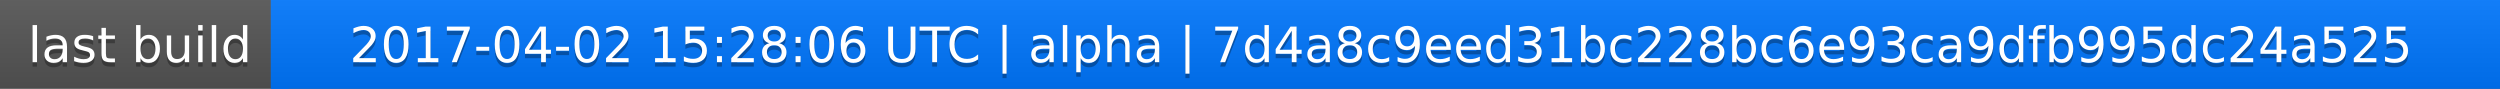
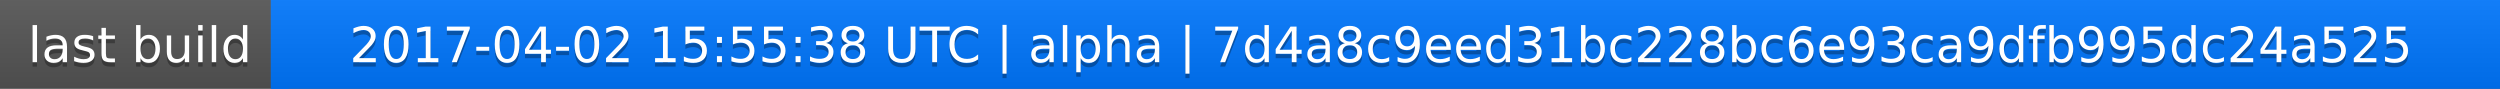
<svg xmlns="http://www.w3.org/2000/svg" width="563" height="20">
  <linearGradient id="a" x2="0" y2="100%">
    <stop offset="0" stop-color="#bbb" stop-opacity=".1" />
    <stop offset="1" stop-opacity=".1" />
  </linearGradient>
  <rect rx="0" width="563" height="20" fill="#555" />
  <rect rx="0" x="61" width="502" height="20" fill="#07f" />
  <path fill="#07f" d="M61 0h4v20h-4z" />
  <rect rx="0" width="563" height="20" fill="url(#a)" />
  <g fill="#fff" text-anchor="middle" font-family="DejaVu Sans,Verdana,Geneva,sans-serif" font-size="11">
    <text x="31.5" y="15" fill="#010101" fill-opacity=".3">last build</text>
    <text x="31.5" y="14">last build</text>
-     <text x="311" y="15" fill="#010101" fill-opacity=".3">2017-04-02 15:28:06 UTC | alpha | 7d4a8c9eed31bc228bc6e93ca9dfb995dc24a525</text>
-     <text x="311" y="14">2017-04-02 15:28:06 UTC | alpha | 7d4a8c9eed31bc228bc6e93ca9dfb995dc24a525</text>
+     <text x="311" y="15" fill="#010101" fill-opacity=".3">2017-04-02 15:55:38 UTC | alpha | 7d4a8c9eed31bc228bc6e93ca9dfb995dc24a525</text>
+     <text x="311" y="14">2017-04-02 15:55:38 UTC | alpha | 7d4a8c9eed31bc228bc6e93ca9dfb995dc24a525</text>
  </g>
</svg>
